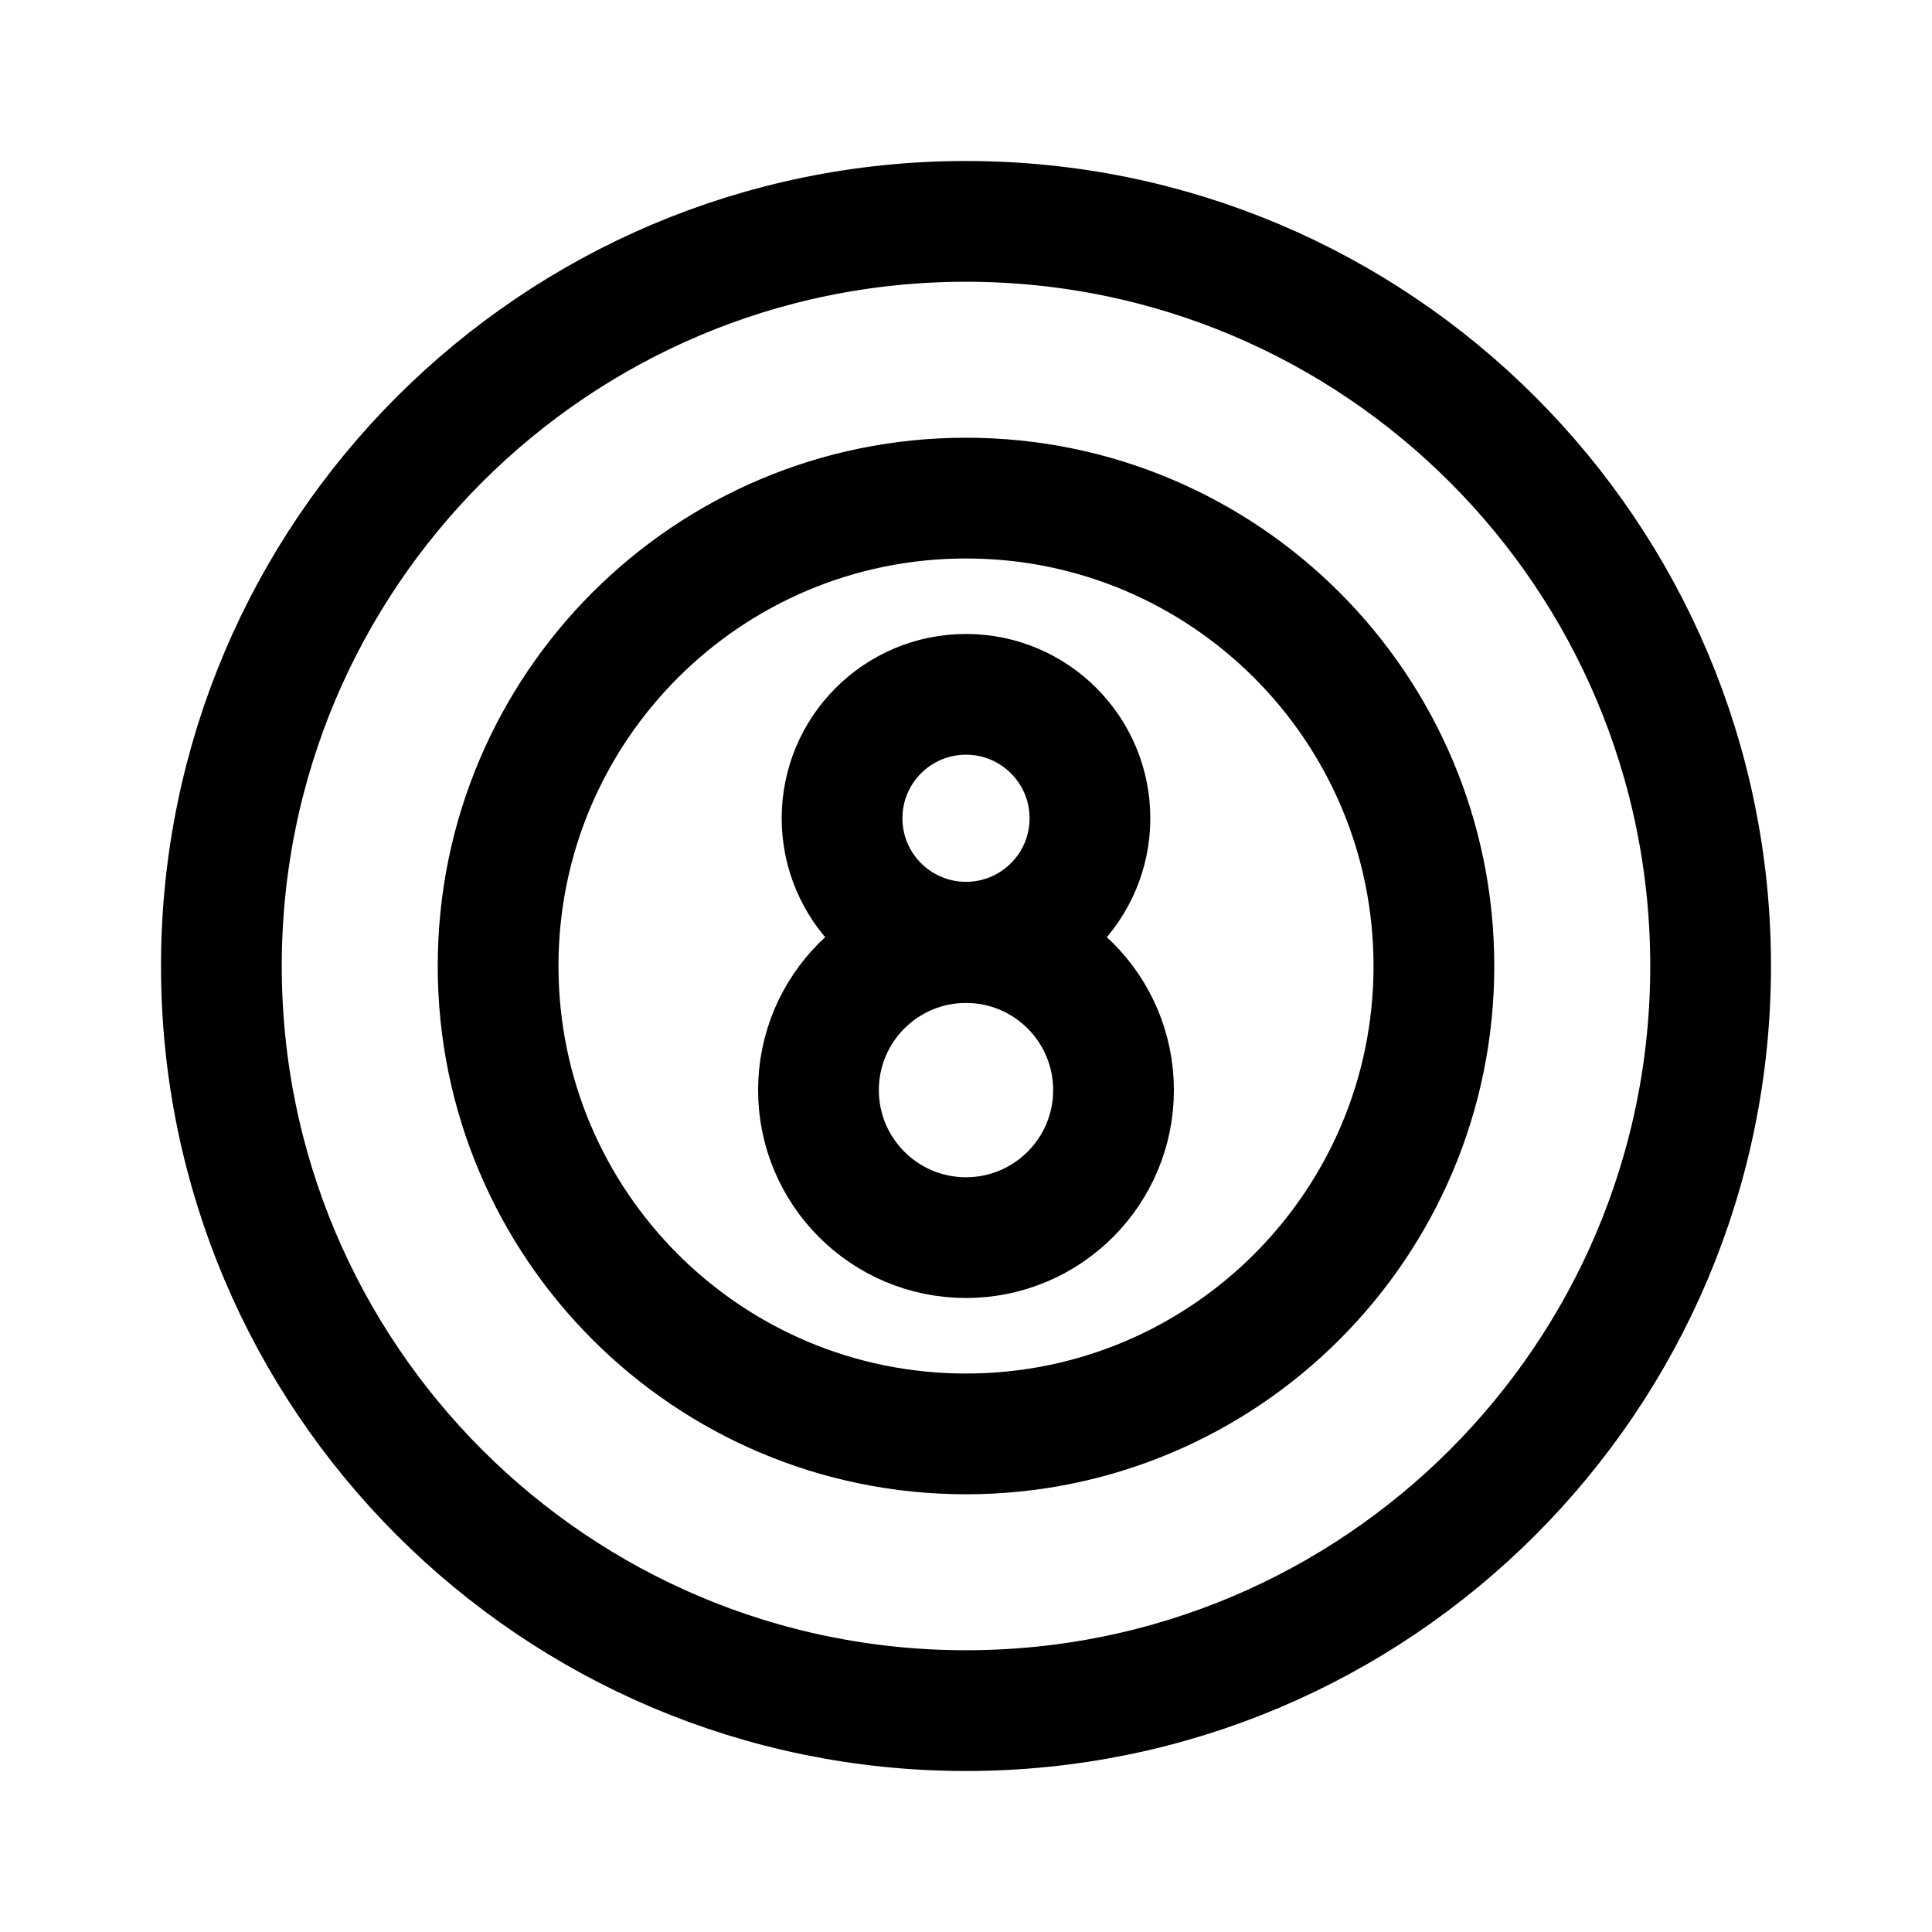
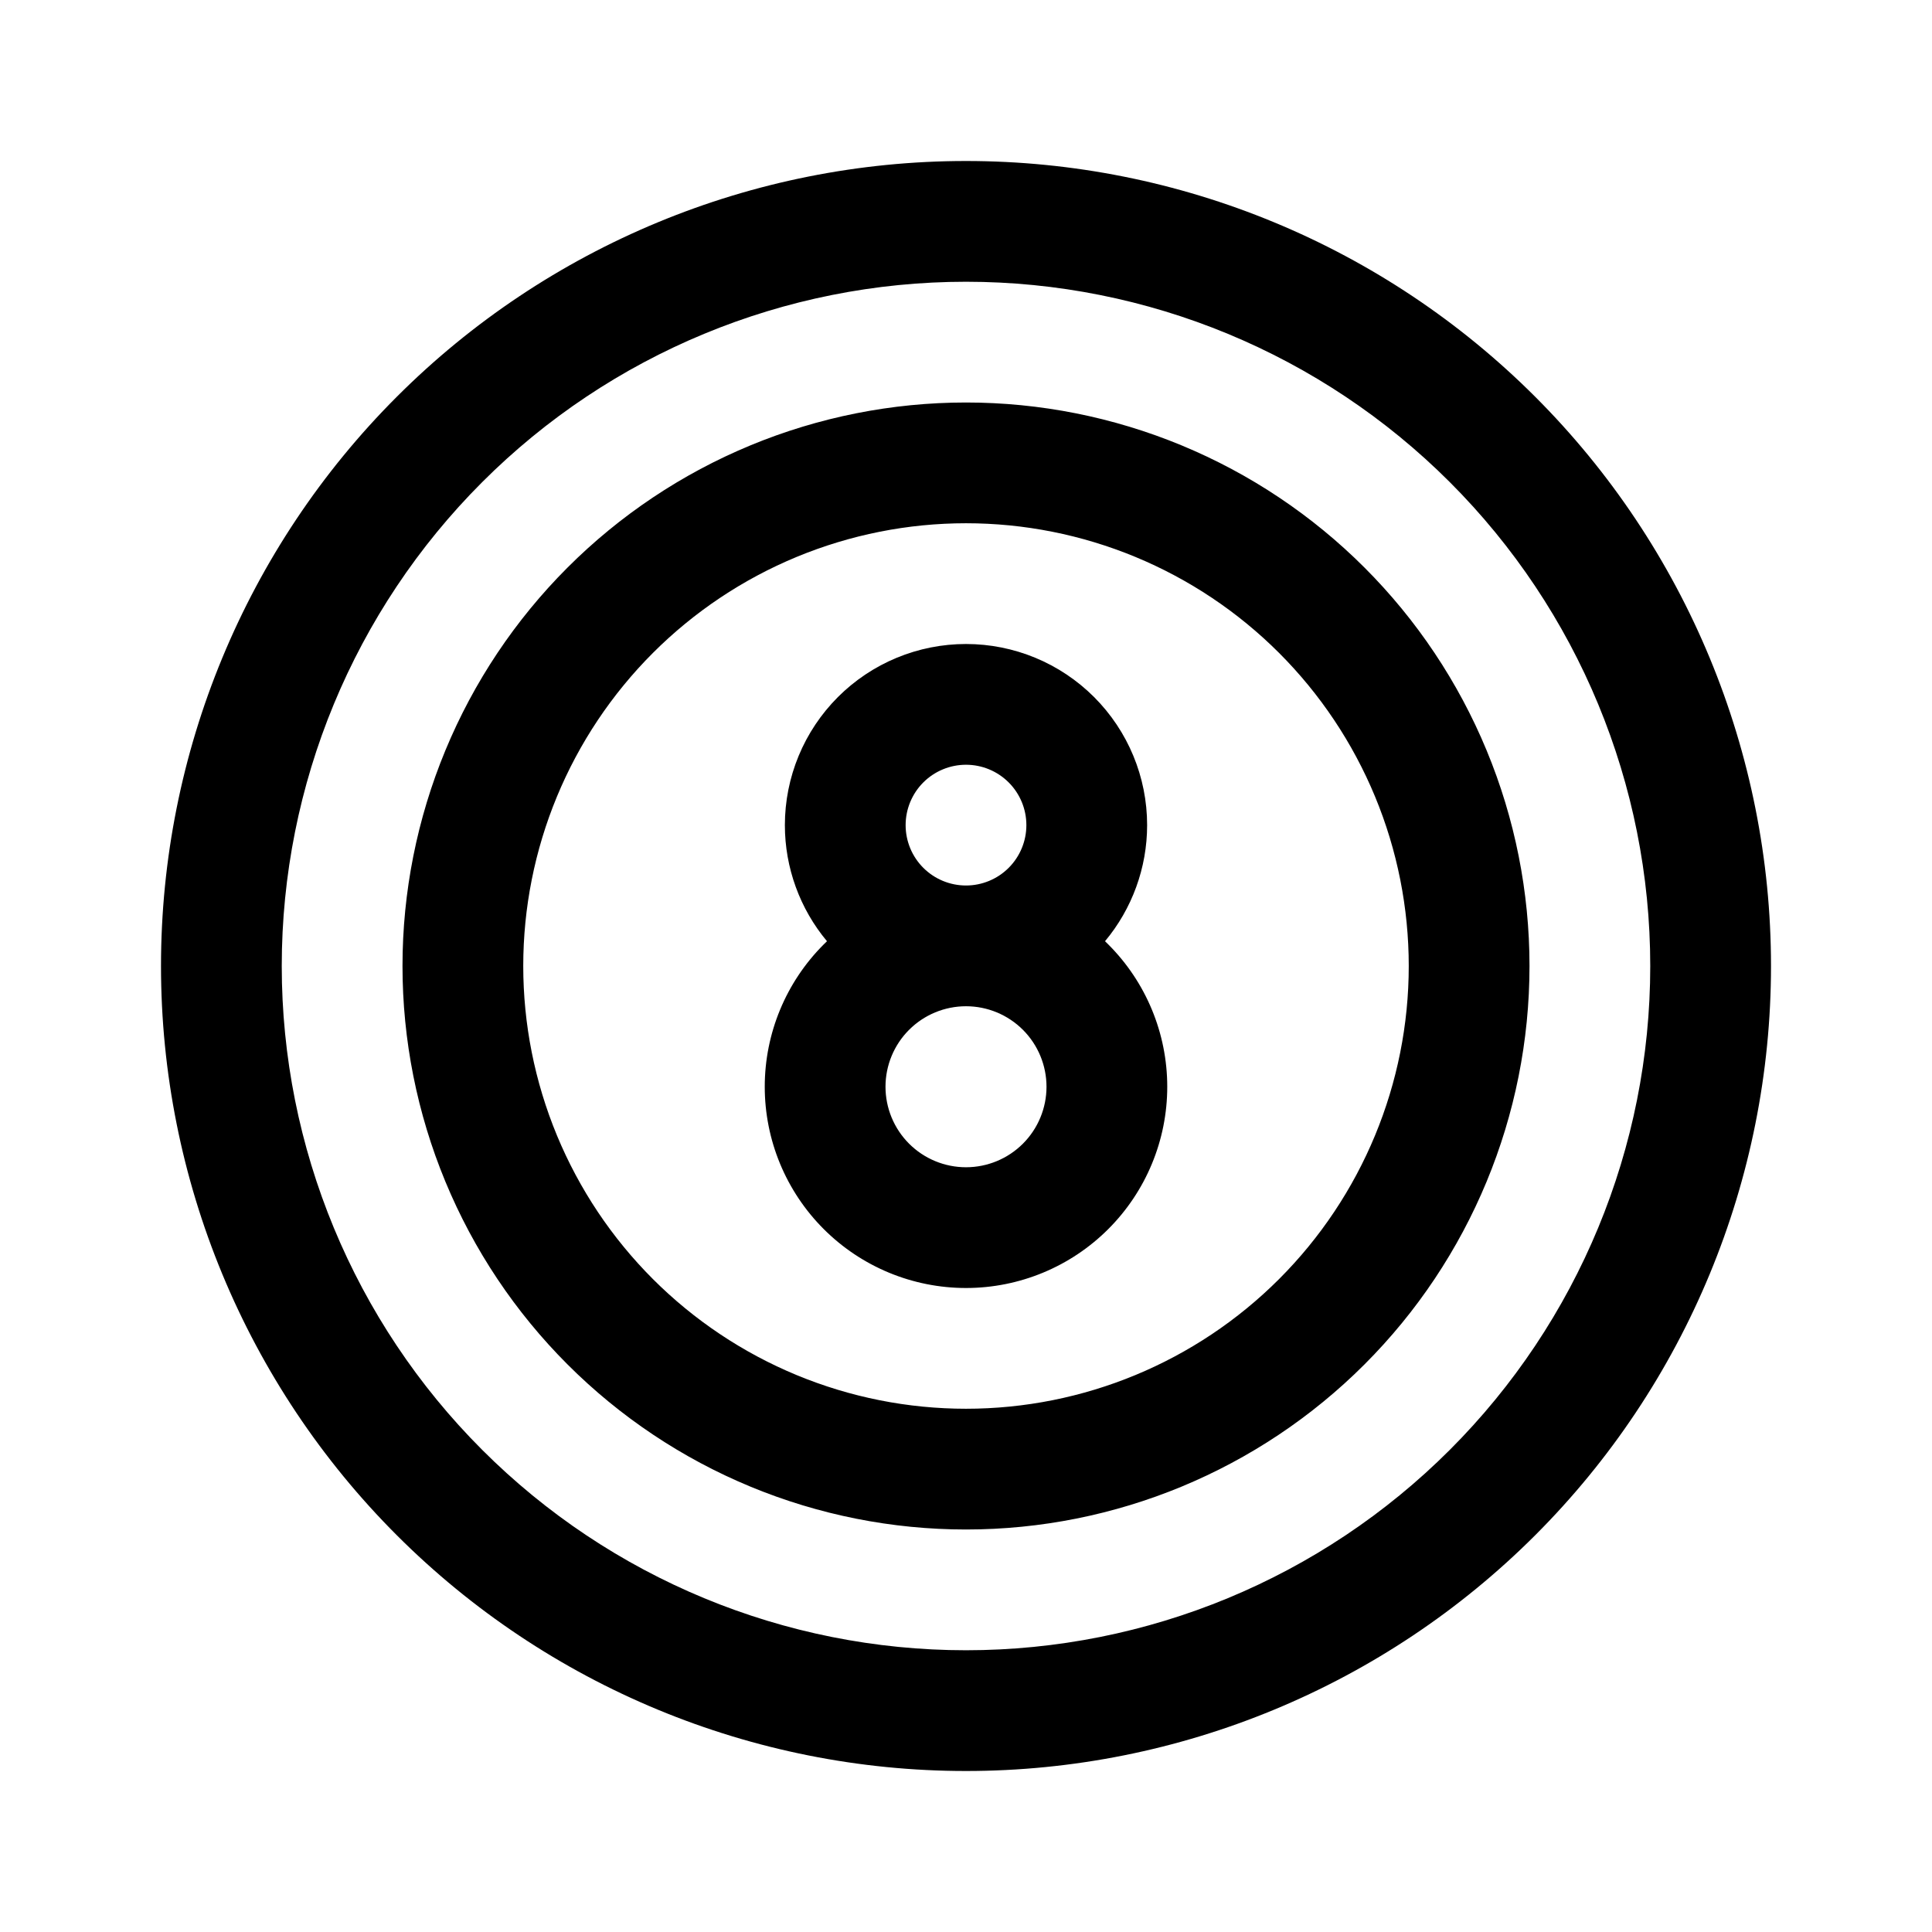
- <svg xmlns="http://www.w3.org/2000/svg" width="192" height="192" viewBox="0 0 50.8 50.8" version="1.1" id="svg8">
-   <defs id="defs2">
-     <marker orient="auto" refY="0" refX="0" id="Arrow1Lend" style="overflow:visible">
-       <path id="path844" d="M 0,0 5,-5 -12.5,0 5,5 Z" style="fill-rule:evenodd;stroke:#000000;stroke-width:1pt" transform="matrix(-0.8,0,0,-0.8,-10,0)" />
-     </marker>
-     <marker orient="auto" refY="0" refX="0" id="Arrow1Lstart" style="overflow:visible">
-       <path id="path841" d="M 0,0 5,-5 -12.5,0 5,5 Z" style="fill-rule:evenodd;stroke:#000000;stroke-width:1pt" transform="matrix(0.8,0,0,0.8,10,0)" />
-     </marker>
-     <pattern y="0" x="0" height="6" width="6" patternUnits="userSpaceOnUse" id="EMFhbasepattern" />
-     <pattern y="0" x="0" height="6" width="6" patternUnits="userSpaceOnUse" id="EMFhbasepattern-1" />
-     <pattern y="0" x="0" height="6" width="6" patternUnits="userSpaceOnUse" id="EMFhbasepattern-6" />
-     <pattern y="0" x="0" height="6" width="6" patternUnits="userSpaceOnUse" id="EMFhbasepattern-15" />
-     <pattern y="0" x="0" height="6" width="6" patternUnits="userSpaceOnUse" id="EMFhbasepattern-17" />
-     <pattern y="0" x="0" height="6" width="6" patternUnits="userSpaceOnUse" id="EMFhbasepattern-2" />
-     <pattern y="0" x="0" height="6" width="6" patternUnits="userSpaceOnUse" id="EMFhbasepattern-3" />
-     <pattern y="0" x="0" height="6" width="6" patternUnits="userSpaceOnUse" id="EMFhbasepattern-61" />
-     <pattern y="0" x="0" height="6" width="6" patternUnits="userSpaceOnUse" id="EMFhbasepattern-4" />
-     <pattern y="0" x="0" height="6" width="6" patternUnits="userSpaceOnUse" id="EMFhbasepattern-37" />
-     <pattern y="0" x="0" height="6" width="6" patternUnits="userSpaceOnUse" id="EMFhbasepattern-12" />
-     <pattern y="0" x="0" height="6" width="6" patternUnits="userSpaceOnUse" id="EMFhbasepattern-44" />
-     <pattern y="0" x="0" height="6" width="6" patternUnits="userSpaceOnUse" id="EMFhbasepattern-5" />
-     <pattern y="0" x="0" height="6" width="6" patternUnits="userSpaceOnUse" id="EMFhbasepattern-157" />
-     <pattern y="0" x="0" height="6" width="6" patternUnits="userSpaceOnUse" id="EMFhbasepattern-7" />
-     <pattern y="0" x="0" height="6" width="6" patternUnits="userSpaceOnUse" id="EMFhbasepattern-8" />
-     <pattern y="0" x="0" height="6" width="6" patternUnits="userSpaceOnUse" id="EMFhbasepattern-43" />
-     <pattern y="0" x="0" height="6" width="6" patternUnits="userSpaceOnUse" id="EMFhbasepattern-63" />
-     <pattern y="0" x="0" height="6" width="6" patternUnits="userSpaceOnUse" id="EMFhbasepattern-82" />
-     <pattern y="0" x="0" height="6" width="6" patternUnits="userSpaceOnUse" id="EMFhbasepattern-70" />
-     <pattern y="0" x="0" height="6" width="6" patternUnits="userSpaceOnUse" id="EMFhbasepattern-46" />
-     <pattern y="0" x="0" height="6" width="6" patternUnits="userSpaceOnUse" id="EMFhbasepattern-465" />
-     <pattern y="0" x="0" height="6" width="6" patternUnits="userSpaceOnUse" id="EMFhbasepattern-30" />
-     <pattern y="0" x="0" height="6" width="6" patternUnits="userSpaceOnUse" id="EMFhbasepattern-9" />
-     <pattern y="0" x="0" height="6" width="6" patternUnits="userSpaceOnUse" id="EMFhbasepattern-79" />
-     <pattern y="0" x="0" height="6" width="6" patternUnits="userSpaceOnUse" id="EMFhbasepattern-59" />
-     <pattern y="0" x="0" height="6" width="6" patternUnits="userSpaceOnUse" id="EMFhbasepattern-74" />
-     <pattern y="0" x="0" height="6" width="6" patternUnits="userSpaceOnUse" id="EMFhbasepattern-50" />
-     <pattern y="0" x="0" height="6" width="6" patternUnits="userSpaceOnUse" id="EMFhbasepattern-54" />
-     <pattern y="0" x="0" height="6" width="6" patternUnits="userSpaceOnUse" id="EMFhbasepattern-32" />
-     <pattern y="0" x="0" height="6" width="6" patternUnits="userSpaceOnUse" id="EMFhbasepattern-26" />
-     <pattern y="0" x="0" height="6" width="6" patternUnits="userSpaceOnUse" id="EMFhbasepattern-83" />
-     <pattern y="0" x="0" height="6" width="6" patternUnits="userSpaceOnUse" id="EMFhbasepattern-73" />
-     <pattern y="0" x="0" height="6" width="6" patternUnits="userSpaceOnUse" id="EMFhbasepattern-328" />
-     <pattern y="0" x="0" height="6" width="6" patternUnits="userSpaceOnUse" id="EMFhbasepattern-0" />
-     <pattern y="0" x="0" height="6" width="6" patternUnits="userSpaceOnUse" id="EMFhbasepattern-85" />
-     <pattern y="0" x="0" height="6" width="6" patternUnits="userSpaceOnUse" id="EMFhbasepattern-84" />
-     <pattern y="0" x="0" height="6" width="6" patternUnits="userSpaceOnUse" id="EMFhbasepattern-06" />
-     <pattern y="0" x="0" height="6" width="6" patternUnits="userSpaceOnUse" id="EMFhbasepattern-81" />
-     <pattern y="0" x="0" height="6" width="6" patternUnits="userSpaceOnUse" id="EMFhbasepattern-33" />
-     <pattern y="0" x="0" height="6" width="6" patternUnits="userSpaceOnUse" id="EMFhbasepattern-703" />
-     <pattern y="0" x="0" height="6" width="6" patternUnits="userSpaceOnUse" id="EMFhbasepattern-610" />
-     <pattern y="0" x="0" height="6" width="6" patternUnits="userSpaceOnUse" id="EMFhbasepattern-18" />
-     <pattern y="0" x="0" height="6" width="6" patternUnits="userSpaceOnUse" id="EMFhbasepattern-72" />
-     <pattern y="0" x="0" height="6" width="6" patternUnits="userSpaceOnUse" id="EMFhbasepattern-55" />
-     <pattern y="0" x="0" height="6" width="6" patternUnits="userSpaceOnUse" id="EMFhbasepattern-66" />
-     <pattern y="0" x="0" height="6" width="6" patternUnits="userSpaceOnUse" id="EMFhbasepattern-663" />
-     <pattern y="0" x="0" height="6" width="6" patternUnits="userSpaceOnUse" id="EMFhbasepattern-51" />
-     <pattern y="0" x="0" height="6" width="6" patternUnits="userSpaceOnUse" id="EMFhbasepattern-555" />
-     <pattern y="0" x="0" height="6" width="6" patternUnits="userSpaceOnUse" id="EMFhbasepattern-701" />
-     <pattern y="0" x="0" height="6" width="6" patternUnits="userSpaceOnUse" id="EMFhbasepattern-824" />
-     <pattern y="0" x="0" height="6" width="6" patternUnits="userSpaceOnUse" id="EMFhbasepattern-814" />
-     <pattern y="0" x="0" height="6" width="6" patternUnits="userSpaceOnUse" id="EMFhbasepattern-58" />
-   </defs>
-   <g id="layer2">
-     <path style="fill:none;stroke:#000000;stroke-width:3.175" d="M -25.4,44.979 A 19.579,19.579 0 0 1 -44.979,25.4 19.579,19.579 0 0 1 -25.4,5.821 19.579,19.579 0 0 1 -5.821,25.4 19.579,19.579 0 0 1 -25.4,44.979 Z" transform="rotate(-90)" id="path902" />
-     <path style="fill:none;stroke:#000000;stroke-width:3.175" d="M 37.703,25.4 A 12.303,12.303 0 0 1 25.4,37.703 12.303,12.303 0 0 1 13.097,25.4 12.303,12.303 0 0 1 25.4,13.097 12.303,12.303 0 0 1 37.703,25.4 Z" id="path900" />
-     <path style="fill:none;stroke:#000000;stroke-width:3.175" d="M 28.659,21.516 A 3.259,3.259 0 0 1 25.4,24.774 3.259,3.259 0 0 1 22.141,21.516 3.259,3.259 0 0 1 25.4,18.257 3.259,3.259 0 0 1 28.659,21.516 Z" id="path900-3" />
-     <path style="fill:none;stroke:#000000;stroke-width:3.175" d="m 29.279,28.663 a 3.879,3.879 0 0 0 -3.879,-3.879 3.879,3.879 0 0 0 -3.879,3.879 3.879,3.879 0 0 0 3.879,3.879 3.879,3.879 0 0 0 3.879,-3.879 z" id="path900-3-4" />
-   </g>
+ <svg xmlns="http://www.w3.org/2000/svg" width="192" height="192" viewBox="0 0 192 192" fill="none">
+   <path fill-rule="evenodd" clip-rule="evenodd" d="M47.917 144.083C35.164 131.331 28 114.035 28 96C28 77.965 35.164 60.669 47.917 47.917C60.669 35.164 77.965 28 96 28C114.035 28 131.331 35.164 144.083 47.917C156.835 60.669 164 77.965 164 96C164 114.035 156.835 131.331 144.083 144.083C131.331 156.836 114.035 164 96 164C77.965 164 60.669 156.836 47.917 144.083ZM16 96C16 117.217 24.429 137.565 39.432 152.568C54.434 167.571 74.783 176 96 176C117.217 176 137.565 167.571 152.568 152.568C167.571 137.566 176 117.217 176 96C176 74.783 167.571 54.434 152.568 39.432C137.565 24.429 117.217 16 96 16C74.783 16 54.434 24.429 39.432 39.432C24.429 54.434 16 74.783 16 96ZM79.162 55.349C84.5 53.138 90.222 52 96 52C101.778 52 107.5 53.138 112.838 55.349C118.176 57.56 123.027 60.801 127.113 64.887C131.198 68.973 134.439 73.824 136.651 79.162C138.862 84.5 140 90.222 140 96C140 107.67 135.364 118.861 127.113 127.113C118.861 135.364 107.67 140 96 140C90.222 140 84.5 138.862 79.162 136.651C73.824 134.439 68.973 131.198 64.887 127.113C60.801 123.027 57.56 118.176 55.349 112.838C53.138 107.5 52 101.778 52 96C52 90.222 53.138 84.5 55.349 79.162C57.56 73.824 60.801 68.973 64.887 64.887C68.973 60.801 73.824 57.56 79.162 55.349ZM96 40C88.646 40 81.364 41.449 74.57 44.263C67.775 47.077 61.602 51.202 56.402 56.402C51.202 61.602 47.077 67.775 44.263 74.57C41.449 81.364 40 88.646 40 96C40 103.354 41.449 110.636 44.263 117.43C47.077 124.225 51.202 130.398 56.402 135.598C61.602 140.798 67.775 144.923 74.57 147.737C81.364 150.552 88.646 152 96 152C110.852 152 125.096 146.1 135.598 135.598C146.1 125.096 152 110.852 152 96C152 88.646 150.552 81.364 147.737 74.57C144.923 67.775 140.798 61.602 135.598 56.402C130.398 51.202 124.225 47.077 117.43 44.263C110.636 41.449 103.354 40 96 40ZM96 76C95.212 76 94.432 76.155 93.704 76.457C92.976 76.758 92.314 77.2 91.757 77.757C91.2 78.314 90.758 78.976 90.457 79.704C90.155 80.432 90 81.212 90 82C90 83.591 90.632 85.117 91.757 86.243C92.883 87.368 94.409 88 96 88C97.591 88 99.117 87.368 100.243 86.243C101.368 85.117 102 83.591 102 82C102 80.409 101.368 78.883 100.243 77.757C99.117 76.632 97.591 76 96 76ZM89.112 65.37C91.296 64.466 93.636 64 96 64C100.774 64 105.352 65.896 108.728 69.272C112.104 72.648 114 77.226 114 82C114 86.234 112.508 90.315 109.815 93.538C109.925 93.644 110.034 93.75 110.142 93.858C113.893 97.609 116 102.696 116 108C116 113.304 113.893 118.391 110.142 122.142C106.391 125.893 101.304 128 96 128C93.374 128 90.773 127.483 88.346 126.478C85.92 125.472 83.715 123.999 81.858 122.142C80.001 120.285 78.528 118.08 77.522 115.654C76.517 113.227 76 110.626 76 108C76 102.696 78.107 97.609 81.858 93.858C81.966 93.75 82.075 93.644 82.185 93.538C79.492 90.315 78 86.234 78 82C78 79.636 78.466 77.296 79.37 75.112C80.275 72.928 81.601 70.944 83.272 69.272C84.944 67.601 86.928 66.275 89.112 65.37ZM90.343 102.343C91.843 100.843 93.878 100 96 100C98.122 100 100.157 100.843 101.657 102.343C103.157 103.843 104 105.878 104 108C104 110.122 103.157 112.157 101.657 113.657C100.157 115.157 98.122 116 96 116C94.949 116 93.909 115.793 92.939 115.391C91.968 114.989 91.086 114.4 90.343 113.657C89.6 112.914 89.011 112.032 88.609 111.061C88.207 110.091 88 109.051 88 108C88 105.878 88.843 103.843 90.343 102.343Z" fill="black" />
</svg>
